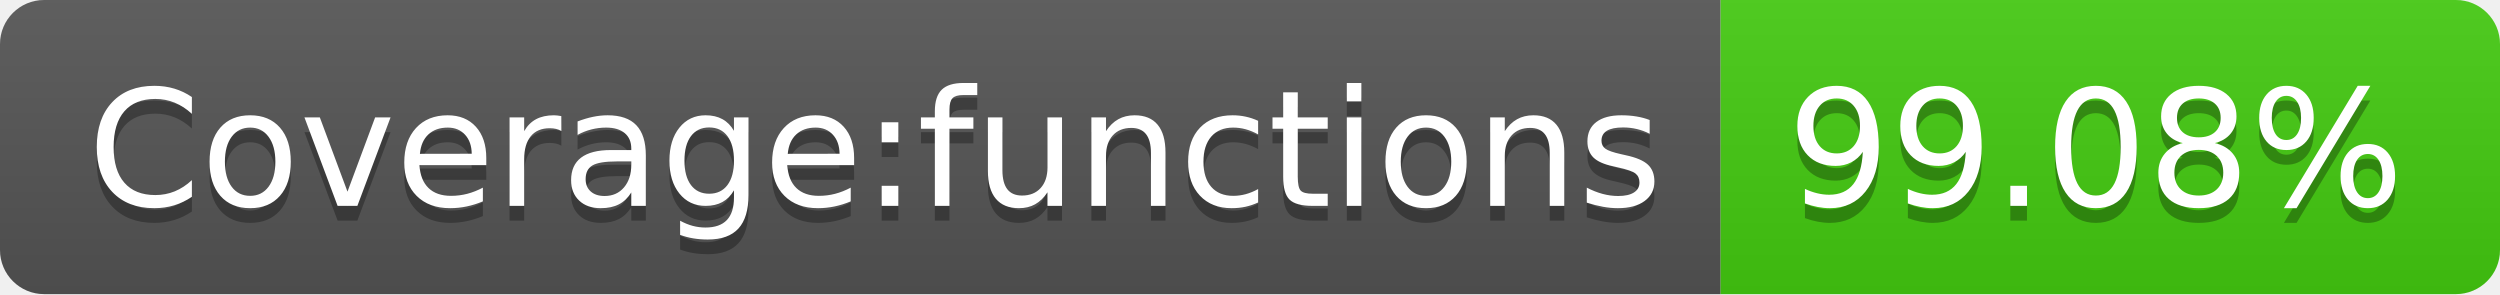
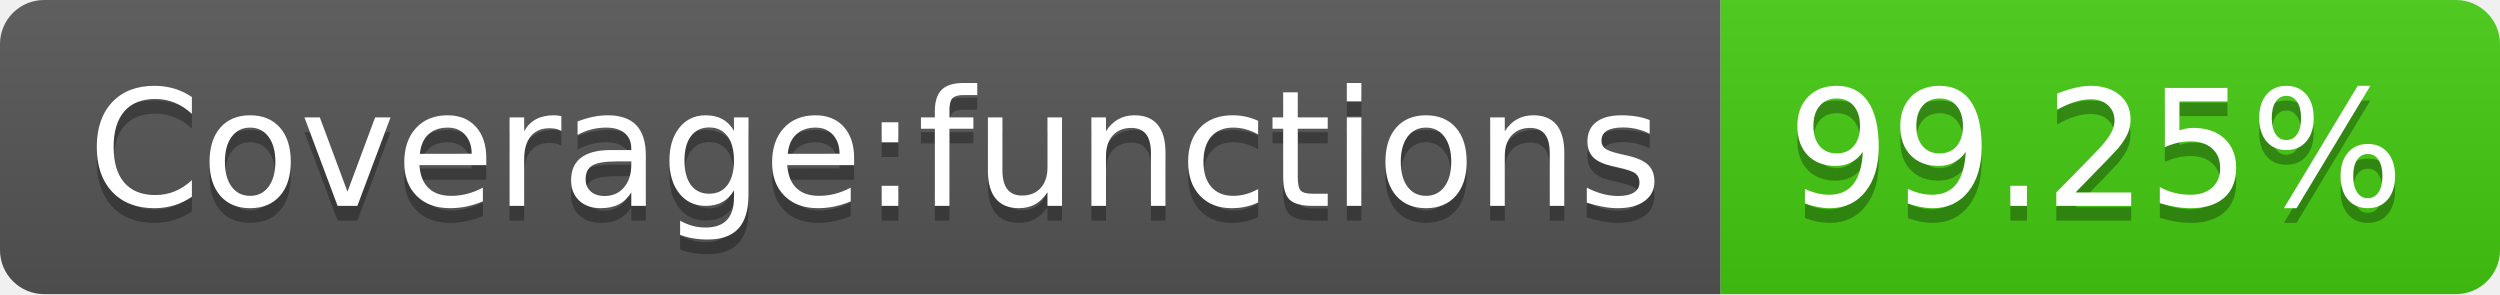
- <svg xmlns="http://www.w3.org/2000/svg" width="170" height="20" role="img" aria-label="Coverage:functions: 99.08%">
+ <svg xmlns="http://www.w3.org/2000/svg" width="170" height="20" role="img" aria-label="Coverage:functions: 99.25%">
  <linearGradient id="s" x2="0" y2="100%">
    <stop offset="0" stop-color="#bbb" stop-opacity=".1" />
    <stop offset="1" stop-opacity=".1" />
  </linearGradient>
  <clipPath id="r">
    <rect width="170" height="20" rx="3" fill="#fff" />
  </clipPath>
  <g clip-path="url(#r)">
    <rect width="117" height="20" fill="#555" />
    <rect x="117" width="53" height="20" fill="#4c1" />
    <rect width="170" height="20" fill="url(#s)" />
  </g>
  <g fill="#fff" text-anchor="middle" font-family="Verdana,Geneva,DejaVu Sans,sans-serif" text-rendering="geometricPrecision" font-size="110">
    <text aria-hidden="true" x="595" y="150" fill="#010101" fill-opacity=".3" transform="scale(.1)" textLength="1070">Coverage:functions</text>
    <text x="595" y="140" transform="scale(.1)" fill="#fff" textLength="1070">Coverage:functions</text>
-     <text aria-hidden="true" x="1425" y="150" fill="#010101" fill-opacity=".3" transform="scale(.1)" textLength="430">99.08%</text>
-     <text x="1425" y="140" transform="scale(.1)" fill="#fff" textLength="430">99.08%</text>
+     <text aria-hidden="true" x="1425" y="150" fill="#010101" fill-opacity=".3" transform="scale(.1)" textLength="430">99.25%</text>
+     <text x="1425" y="140" transform="scale(.1)" fill="#fff" textLength="430">99.25%</text>
  </g>
</svg>
